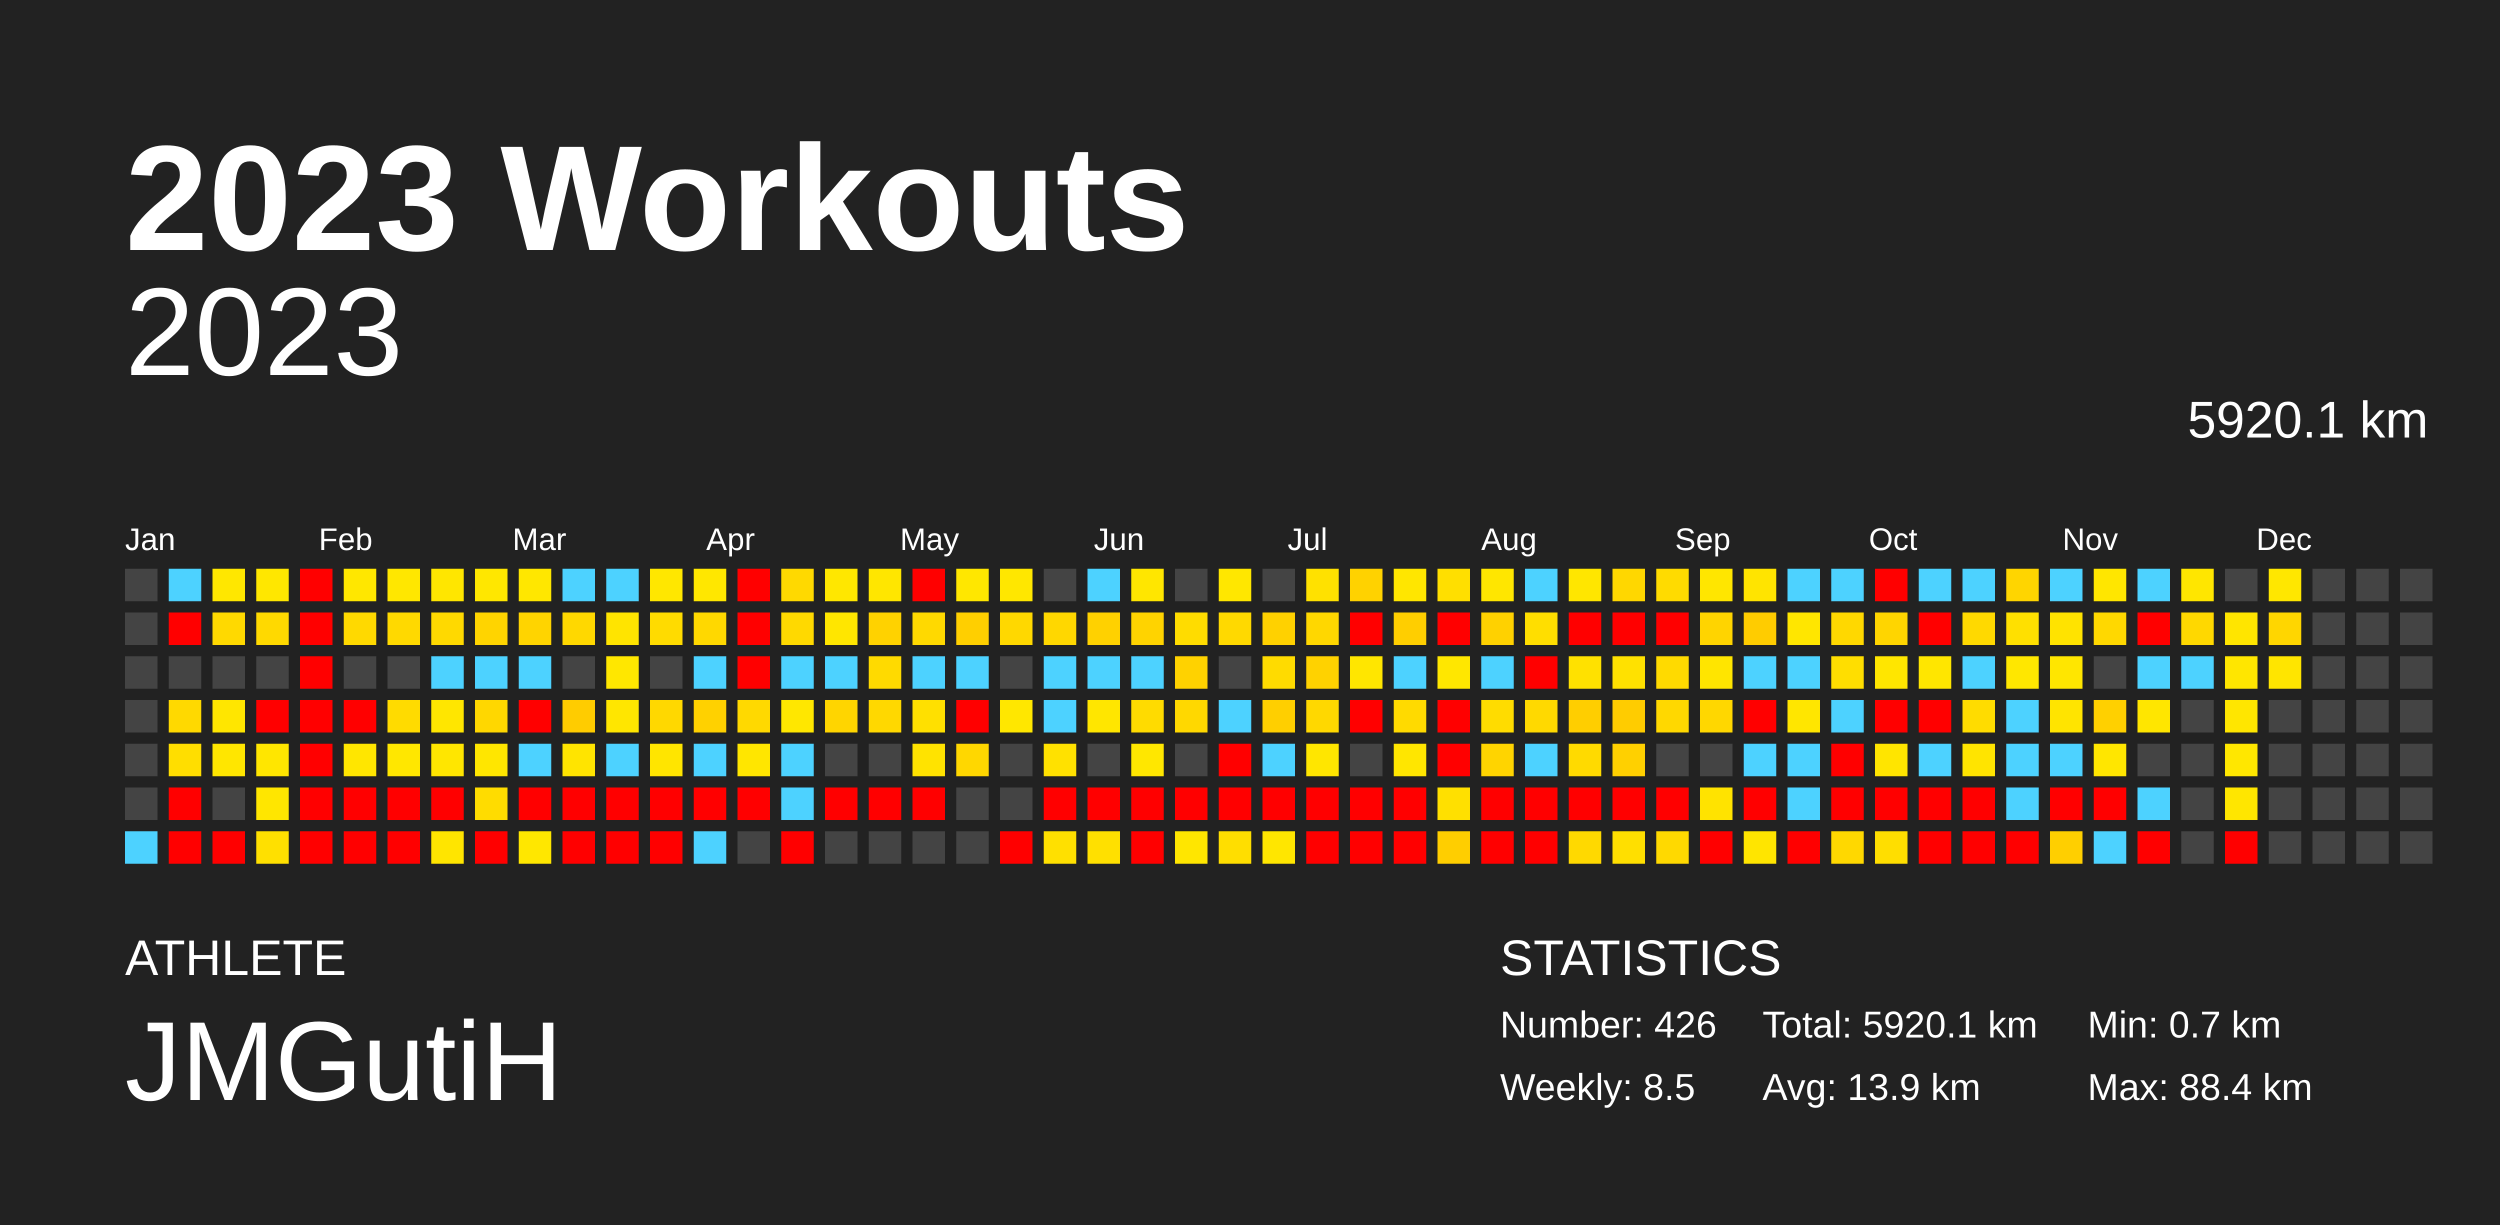
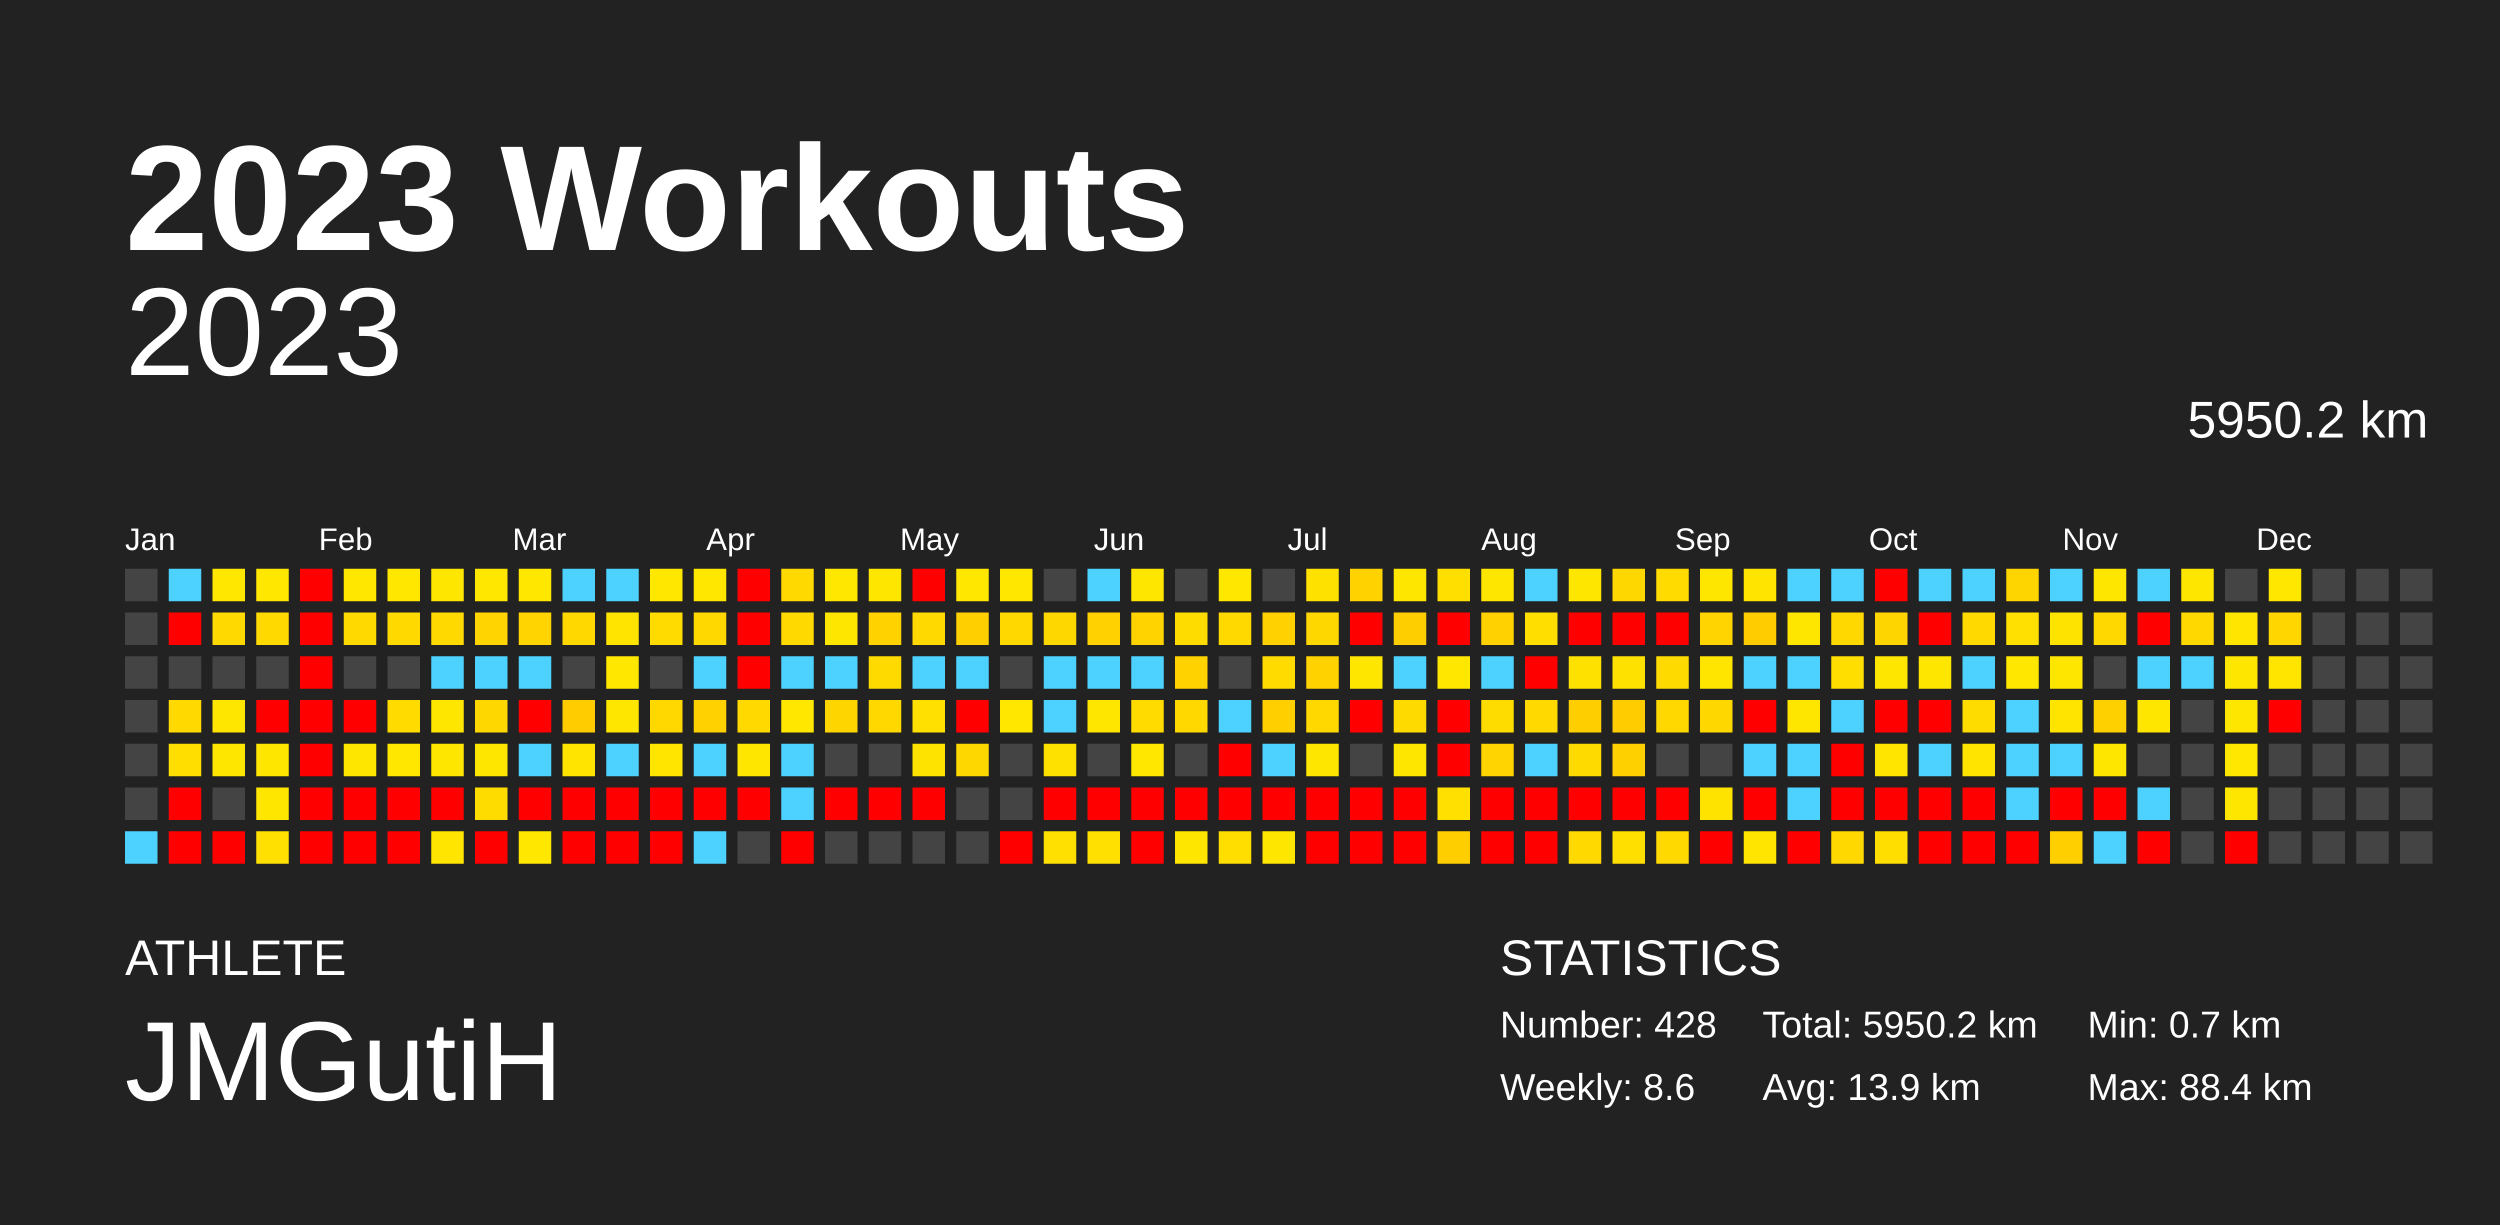
<svg xmlns="http://www.w3.org/2000/svg" baseProfile="full" height="98mm" version="1.1" viewBox="0,0,200,98" width="200mm">
  <defs />
  <rect fill="#222222" height="98" width="200" x="0" y="0" />
  <text fill="#FFFFFF" style="font-size:12px; font-family:Arial; font-weight:bold;" x="10" y="20">2023 Workouts</text>
  <text fill="#FFFFFF" style="font-size:4px; font-family:Arial" x="10" y="78">ATHLETE</text>
  <text fill="#FFFFFF" style="font-size:9px; font-family:Arial" x="10" y="88">JMGutiH</text>
  <text fill="#FFFFFF" style="font-size:4px; font-family:Arial" x="120" y="78">STATISTICS</text>
-   <text fill="#FFFFFF" style="font-size:3px; font-family:Arial" x="120" y="83">Number: 426</text>
-   <text fill="#FFFFFF" style="font-size:3px; font-family:Arial" x="120" y="88">Weekly: 8.5</text>
-   <text fill="#FFFFFF" style="font-size:3px; font-family:Arial" x="141" y="83">Total: 5920.1 km</text>
+   <text fill="#FFFFFF" style="font-size:3px; font-family:Arial" x="120" y="83">Number: 428</text>
+   <text fill="#FFFFFF" style="font-size:3px; font-family:Arial" x="120" y="88">Weekly: 8.6</text>
+   <text fill="#FFFFFF" style="font-size:3px; font-family:Arial" x="141" y="83">Total: 5950.2 km</text>
  <text fill="#FFFFFF" style="font-size:3px; font-family:Arial" x="141" y="88">Avg: 13.9 km</text>
  <text fill="#FFFFFF" style="font-size:3px; font-family:Arial" x="167" y="83">Min: 0.7 km</text>
  <text fill="#FFFFFF" style="font-size:3px; font-family:Arial" x="167" y="88">Max: 88.4 km</text>
  <text alignment-baseline="hanging" fill="#FFFFFF" style="font-size:10.0px; font-family:Arial;" x="10" y="30">2023</text>
-   <text alignment-baseline="hanging" fill="#FFFFFF" style="font-size:4.125px; font-family:Arial;" x="175" y="35">5920.1 km</text>
+   <text alignment-baseline="hanging" fill="#FFFFFF" style="font-size:4.125px; font-family:Arial;" x="175" y="35">5950.2 km</text>
  <text fill="#FFFFFF" style="font-size:2.5px; font-family:Arial" x="10.0" y="44">Jan</text>
  <text fill="#FFFFFF" style="font-size:2.5px; font-family:Arial" x="25.5" y="44">Feb</text>
  <text fill="#FFFFFF" style="font-size:2.5px; font-family:Arial" x="41.0" y="44">Mar</text>
  <text fill="#FFFFFF" style="font-size:2.5px; font-family:Arial" x="56.5" y="44">Apr</text>
  <text fill="#FFFFFF" style="font-size:2.5px; font-family:Arial" x="72.0" y="44">May</text>
  <text fill="#FFFFFF" style="font-size:2.5px; font-family:Arial" x="87.5" y="44">Jun</text>
  <text fill="#FFFFFF" style="font-size:2.5px; font-family:Arial" x="103.0" y="44">Jul</text>
  <text fill="#FFFFFF" style="font-size:2.5px; font-family:Arial" x="118.5" y="44">Aug</text>
  <text fill="#FFFFFF" style="font-size:2.5px; font-family:Arial" x="134.0" y="44">Sep</text>
  <text fill="#FFFFFF" style="font-size:2.5px; font-family:Arial" x="149.5" y="44">Oct</text>
  <text fill="#FFFFFF" style="font-size:2.5px; font-family:Arial" x="165.0" y="44">Nov</text>
  <text fill="#FFFFFF" style="font-size:2.5px; font-family:Arial" x="180.5" y="44">Dec</text>
  <rect fill="#444444" height="2.6" width="2.6" x="10.0" y="45.5" />
  <rect fill="#444444" height="2.6" width="2.6" x="10.0" y="49.0" />
  <rect fill="#444444" height="2.6" width="2.6" x="10.0" y="52.5" />
  <rect fill="#444444" height="2.6" width="2.6" x="10.0" y="56.0" />
  <rect fill="#444444" height="2.6" width="2.6" x="10.0" y="59.5" />
  <rect fill="#444444" height="2.6" width="2.6" x="10.0" y="63.0" />
  <rect fill="#4dd2ff" height="2.6" width="2.6" x="10.0" y="66.5" />
  <rect fill="#4dd2ff" height="2.6" width="2.6" x="13.5" y="45.5" />
  <rect fill="red" height="2.6" width="2.6" x="13.5" y="49.0" />
  <rect fill="#444444" height="2.6" width="2.6" x="13.5" y="52.5" />
  <rect fill="#ffd900" height="2.6" width="2.6" x="13.5" y="56.0" />
  <rect fill="#ffde00" height="2.6" width="2.6" x="13.5" y="59.5" />
  <rect fill="red" height="2.6" width="2.6" x="13.5" y="63.0" />
  <rect fill="red" height="2.6" width="2.6" x="13.5" y="66.5" />
  <rect fill="#ffe700" height="2.6" width="2.6" x="17.0" y="45.5" />
  <rect fill="#ffd900" height="2.6" width="2.6" x="17.0" y="49.0" />
  <rect fill="#444444" height="2.6" width="2.6" x="17.0" y="52.5" />
  <rect fill="#ffe600" height="2.6" width="2.6" x="17.0" y="56.0" />
  <rect fill="#ffe600" height="2.6" width="2.6" x="17.0" y="59.5" />
  <rect fill="#444444" height="2.6" width="2.6" x="17.0" y="63.0" />
  <rect fill="red" height="2.6" width="2.6" x="17.0" y="66.5" />
  <rect fill="#ffe700" height="2.6" width="2.6" x="20.5" y="45.5" />
  <rect fill="#ffd900" height="2.6" width="2.6" x="20.5" y="49.0" />
  <rect fill="#444444" height="2.6" width="2.6" x="20.5" y="52.5" />
  <rect fill="red" height="2.6" width="2.6" x="20.5" y="56.0" />
  <rect fill="#ffe600" height="2.6" width="2.6" x="20.5" y="59.5" />
  <rect fill="#ffe600" height="2.6" width="2.6" x="20.5" y="63.0" />
  <rect fill="#ffe000" height="2.6" width="2.6" x="20.5" y="66.5" />
  <rect fill="red" height="2.6" width="2.6" x="24.0" y="45.5" />
  <rect fill="red" height="2.6" width="2.6" x="24.0" y="49.0" />
  <rect fill="red" height="2.6" width="2.6" x="24.0" y="52.5" />
  <rect fill="red" height="2.6" width="2.6" x="24.0" y="56.0" />
  <rect fill="red" height="2.6" width="2.6" x="24.0" y="59.5" />
  <rect fill="red" height="2.6" width="2.6" x="24.0" y="63.0" />
  <rect fill="red" height="2.6" width="2.6" x="24.0" y="66.5" />
  <rect fill="#ffe700" height="2.6" width="2.6" x="27.5" y="45.5" />
  <rect fill="#ffd900" height="2.6" width="2.6" x="27.5" y="49.0" />
  <rect fill="#444444" height="2.6" width="2.6" x="27.5" y="52.5" />
  <rect fill="red" height="2.6" width="2.6" x="27.5" y="56.0" />
  <rect fill="#ffe600" height="2.6" width="2.6" x="27.5" y="59.5" />
  <rect fill="red" height="2.6" width="2.6" x="27.5" y="63.0" />
  <rect fill="red" height="2.6" width="2.6" x="27.5" y="66.5" />
  <rect fill="#ffe700" height="2.6" width="2.6" x="31.0" y="45.5" />
  <rect fill="#ffd900" height="2.6" width="2.6" x="31.0" y="49.0" />
  <rect fill="#444444" height="2.6" width="2.6" x="31.0" y="52.5" />
  <rect fill="#ffdb00" height="2.6" width="2.6" x="31.0" y="56.0" />
  <rect fill="#ffe700" height="2.6" width="2.6" x="31.0" y="59.5" />
  <rect fill="red" height="2.6" width="2.6" x="31.0" y="63.0" />
  <rect fill="red" height="2.6" width="2.6" x="31.0" y="66.5" />
  <rect fill="#ffe600" height="2.6" width="2.6" x="34.5" y="45.5" />
  <rect fill="#ffd900" height="2.6" width="2.6" x="34.5" y="49.0" />
  <rect fill="#4dd2ff" height="2.6" width="2.6" x="34.5" y="52.5" />
  <rect fill="#ffe600" height="2.6" width="2.6" x="34.5" y="56.0" />
  <rect fill="#ffe600" height="2.6" width="2.6" x="34.5" y="59.5" />
  <rect fill="red" height="2.6" width="2.6" x="34.5" y="63.0" />
  <rect fill="#ffe500" height="2.6" width="2.6" x="34.5" y="66.5" />
  <rect fill="#ffe700" height="2.6" width="2.6" x="38.0" y="45.5" />
  <rect fill="#ffd400" height="2.6" width="2.6" x="38.0" y="49.0" />
  <rect fill="#4dd2ff" height="2.6" width="2.6" x="38.0" y="52.5" />
  <rect fill="#ffd700" height="2.6" width="2.6" x="38.0" y="56.0" />
  <rect fill="#ffe600" height="2.6" width="2.6" x="38.0" y="59.5" />
  <rect fill="#ffdc00" height="2.6" width="2.6" x="38.0" y="63.0" />
  <rect fill="red" height="2.6" width="2.6" x="38.0" y="66.5" />
  <rect fill="#ffe700" height="2.6" width="2.6" x="41.5" y="45.5" />
  <rect fill="#ffd400" height="2.6" width="2.6" x="41.5" y="49.0" />
  <rect fill="#4dd2ff" height="2.6" width="2.6" x="41.5" y="52.5" />
  <rect fill="red" height="2.6" width="2.6" x="41.5" y="56.0" />
  <rect fill="#4dd2ff" height="2.6" width="2.6" x="41.5" y="59.5" />
  <rect fill="red" height="2.6" width="2.6" x="41.5" y="63.0" />
  <rect fill="#ffe700" height="2.6" width="2.6" x="41.5" y="66.5" />
  <rect fill="#4dd2ff" height="2.6" width="2.6" x="45.0" y="45.5" />
  <rect fill="#ffd800" height="2.6" width="2.6" x="45.0" y="49.0" />
  <rect fill="#444444" height="2.6" width="2.6" x="45.0" y="52.5" />
  <rect fill="#ffcc00" height="2.6" width="2.6" x="45.0" y="56.0" />
  <rect fill="#ffe400" height="2.6" width="2.6" x="45.0" y="59.5" />
  <rect fill="red" height="2.6" width="2.6" x="45.0" y="63.0" />
  <rect fill="red" height="2.6" width="2.6" x="45.0" y="66.5" />
  <rect fill="#4dd2ff" height="2.6" width="2.6" x="48.5" y="45.5" />
  <rect fill="#ffe400" height="2.6" width="2.6" x="48.5" y="49.0" />
  <rect fill="#ffe700" height="2.6" width="2.6" x="48.5" y="52.5" />
  <rect fill="#ffe600" height="2.6" width="2.6" x="48.5" y="56.0" />
  <rect fill="#4dd2ff" height="2.6" width="2.6" x="48.5" y="59.5" />
  <rect fill="red" height="2.6" width="2.6" x="48.5" y="63.0" />
  <rect fill="red" height="2.6" width="2.6" x="48.5" y="66.5" />
  <rect fill="#ffe700" height="2.6" width="2.6" x="52.0" y="45.5" />
  <rect fill="#ffdb00" height="2.6" width="2.6" x="52.0" y="49.0" />
  <rect fill="#444444" height="2.6" width="2.6" x="52.0" y="52.5" />
  <rect fill="#ffd800" height="2.6" width="2.6" x="52.0" y="56.0" />
  <rect fill="#ffe500" height="2.6" width="2.6" x="52.0" y="59.5" />
  <rect fill="red" height="2.6" width="2.6" x="52.0" y="63.0" />
  <rect fill="red" height="2.6" width="2.6" x="52.0" y="66.5" />
  <rect fill="#ffe700" height="2.6" width="2.6" x="55.5" y="45.5" />
  <rect fill="#ffd800" height="2.6" width="2.6" x="55.5" y="49.0" />
  <rect fill="#4dd2ff" height="2.6" width="2.6" x="55.5" y="52.5" />
  <rect fill="#ffd100" height="2.6" width="2.6" x="55.5" y="56.0" />
  <rect fill="#4dd2ff" height="2.6" width="2.6" x="55.5" y="59.5" />
  <rect fill="red" height="2.6" width="2.6" x="55.5" y="63.0" />
  <rect fill="#4dd2ff" height="2.6" width="2.6" x="55.5" y="66.5" />
  <rect fill="red" height="2.6" width="2.6" x="59.0" y="45.5" />
  <rect fill="red" height="2.6" width="2.6" x="59.0" y="49.0" />
  <rect fill="red" height="2.6" width="2.6" x="59.0" y="52.5" />
  <rect fill="#ffd900" height="2.6" width="2.6" x="59.0" y="56.0" />
  <rect fill="#ffe600" height="2.6" width="2.6" x="59.0" y="59.5" />
  <rect fill="red" height="2.6" width="2.6" x="59.0" y="63.0" />
  <rect fill="#444444" height="2.6" width="2.6" x="59.0" y="66.5" />
  <rect fill="#ffd900" height="2.6" width="2.6" x="62.5" y="45.5" />
  <rect fill="#ffd900" height="2.6" width="2.6" x="62.5" y="49.0" />
  <rect fill="#4dd2ff" height="2.6" width="2.6" x="62.5" y="52.5" />
  <rect fill="#ffe700" height="2.6" width="2.6" x="62.5" y="56.0" />
  <rect fill="#4dd2ff" height="2.6" width="2.6" x="62.5" y="59.5" />
  <rect fill="#4dd2ff" height="2.6" width="2.6" x="62.5" y="63.0" />
  <rect fill="red" height="2.6" width="2.6" x="62.5" y="66.5" />
  <rect fill="#ffe700" height="2.6" width="2.6" x="66.0" y="45.5" />
  <rect fill="#ffe600" height="2.6" width="2.6" x="66.0" y="49.0" />
  <rect fill="#4dd2ff" height="2.6" width="2.6" x="66.0" y="52.5" />
  <rect fill="#ffd500" height="2.6" width="2.6" x="66.0" y="56.0" />
  <rect fill="#444444" height="2.6" width="2.6" x="66.0" y="59.5" />
  <rect fill="red" height="2.6" width="2.6" x="66.0" y="63.0" />
  <rect fill="#444444" height="2.6" width="2.6" x="66.0" y="66.5" />
  <rect fill="#ffe600" height="2.6" width="2.6" x="69.5" y="45.5" />
  <rect fill="#ffd200" height="2.6" width="2.6" x="69.5" y="49.0" />
  <rect fill="#ffda00" height="2.6" width="2.6" x="69.5" y="52.5" />
  <rect fill="#ffd800" height="2.6" width="2.6" x="69.5" y="56.0" />
  <rect fill="#444444" height="2.6" width="2.6" x="69.5" y="59.5" />
  <rect fill="red" height="2.6" width="2.6" x="69.5" y="63.0" />
  <rect fill="#444444" height="2.6" width="2.6" x="69.5" y="66.5" />
  <rect fill="red" height="2.6" width="2.6" x="73.0" y="45.5" />
  <rect fill="#ffd900" height="2.6" width="2.6" x="73.0" y="49.0" />
  <rect fill="#4dd2ff" height="2.6" width="2.6" x="73.0" y="52.5" />
  <rect fill="#ffe000" height="2.6" width="2.6" x="73.0" y="56.0" />
  <rect fill="#ffe300" height="2.6" width="2.6" x="73.0" y="59.5" />
  <rect fill="red" height="2.6" width="2.6" x="73.0" y="63.0" />
  <rect fill="#444444" height="2.6" width="2.6" x="73.0" y="66.5" />
  <rect fill="#ffe700" height="2.6" width="2.6" x="76.5" y="45.5" />
  <rect fill="#ffcf00" height="2.6" width="2.6" x="76.5" y="49.0" />
  <rect fill="#4dd2ff" height="2.6" width="2.6" x="76.5" y="52.5" />
  <rect fill="red" height="2.6" width="2.6" x="76.5" y="56.0" />
  <rect fill="#ffd700" height="2.6" width="2.6" x="76.5" y="59.5" />
  <rect fill="#444444" height="2.6" width="2.6" x="76.5" y="63.0" />
  <rect fill="#444444" height="2.6" width="2.6" x="76.5" y="66.5" />
  <rect fill="#ffe700" height="2.6" width="2.6" x="80.0" y="45.5" />
  <rect fill="#ffd800" height="2.6" width="2.6" x="80.0" y="49.0" />
  <rect fill="#444444" height="2.6" width="2.6" x="80.0" y="52.5" />
  <rect fill="#ffe700" height="2.6" width="2.6" x="80.0" y="56.0" />
  <rect fill="#444444" height="2.6" width="2.6" x="80.0" y="59.5" />
  <rect fill="#444444" height="2.6" width="2.6" x="80.0" y="63.0" />
  <rect fill="red" height="2.6" width="2.6" x="80.0" y="66.5" />
  <rect fill="#444444" height="2.6" width="2.6" x="83.5" y="45.5" />
  <rect fill="#ffd700" height="2.6" width="2.6" x="83.5" y="49.0" />
  <rect fill="#4dd2ff" height="2.6" width="2.6" x="83.5" y="52.5" />
  <rect fill="#4dd2ff" height="2.6" width="2.6" x="83.5" y="56.0" />
  <rect fill="#ffe100" height="2.6" width="2.6" x="83.5" y="59.5" />
  <rect fill="red" height="2.6" width="2.6" x="83.5" y="63.0" />
  <rect fill="#ffe000" height="2.6" width="2.6" x="83.5" y="66.5" />
  <rect fill="#4dd2ff" height="2.6" width="2.6" x="87.0" y="45.5" />
  <rect fill="#ffd100" height="2.6" width="2.6" x="87.0" y="49.0" />
  <rect fill="#4dd2ff" height="2.6" width="2.6" x="87.0" y="52.5" />
  <rect fill="#ffe600" height="2.6" width="2.6" x="87.0" y="56.0" />
  <rect fill="#444444" height="2.6" width="2.6" x="87.0" y="59.5" />
  <rect fill="red" height="2.6" width="2.6" x="87.0" y="63.0" />
  <rect fill="#ffe000" height="2.6" width="2.6" x="87.0" y="66.5" />
  <rect fill="#ffe600" height="2.6" width="2.6" x="90.5" y="45.5" />
  <rect fill="#ffd300" height="2.6" width="2.6" x="90.5" y="49.0" />
  <rect fill="#4dd2ff" height="2.6" width="2.6" x="90.5" y="52.5" />
  <rect fill="#ffdb00" height="2.6" width="2.6" x="90.5" y="56.0" />
  <rect fill="#ffe700" height="2.6" width="2.6" x="90.5" y="59.5" />
  <rect fill="red" height="2.6" width="2.6" x="90.5" y="63.0" />
  <rect fill="red" height="2.6" width="2.6" x="90.5" y="66.5" />
  <rect fill="#444444" height="2.6" width="2.6" x="94.0" y="45.5" />
  <rect fill="#ffdc00" height="2.6" width="2.6" x="94.0" y="49.0" />
  <rect fill="#ffd200" height="2.6" width="2.6" x="94.0" y="52.5" />
  <rect fill="#ffd800" height="2.6" width="2.6" x="94.0" y="56.0" />
  <rect fill="#444444" height="2.6" width="2.6" x="94.0" y="59.5" />
  <rect fill="red" height="2.6" width="2.6" x="94.0" y="63.0" />
  <rect fill="#ffe600" height="2.6" width="2.6" x="94.0" y="66.5" />
  <rect fill="#ffe700" height="2.6" width="2.6" x="97.5" y="45.5" />
  <rect fill="#ffd900" height="2.6" width="2.6" x="97.5" y="49.0" />
  <rect fill="#444444" height="2.6" width="2.6" x="97.5" y="52.5" />
  <rect fill="#4dd2ff" height="2.6" width="2.6" x="97.5" y="56.0" />
  <rect fill="red" height="2.6" width="2.6" x="97.5" y="59.5" />
  <rect fill="red" height="2.6" width="2.6" x="97.5" y="63.0" />
  <rect fill="#ffde00" height="2.6" width="2.6" x="97.5" y="66.5" />
  <rect fill="#444444" height="2.6" width="2.6" x="101.0" y="45.5" />
  <rect fill="#ffd100" height="2.6" width="2.6" x="101.0" y="49.0" />
  <rect fill="#ffdb00" height="2.6" width="2.6" x="101.0" y="52.5" />
  <rect fill="#ffcf00" height="2.6" width="2.6" x="101.0" y="56.0" />
  <rect fill="#4dd2ff" height="2.6" width="2.6" x="101.0" y="59.5" />
  <rect fill="red" height="2.6" width="2.6" x="101.0" y="63.0" />
  <rect fill="#ffe600" height="2.6" width="2.6" x="101.0" y="66.5" />
  <rect fill="#ffe100" height="2.6" width="2.6" x="104.5" y="45.5" />
  <rect fill="#ffd700" height="2.6" width="2.6" x="104.5" y="49.0" />
  <rect fill="#ffd200" height="2.6" width="2.6" x="104.5" y="52.5" />
  <rect fill="#ffd800" height="2.6" width="2.6" x="104.5" y="56.0" />
  <rect fill="#ffe600" height="2.6" width="2.6" x="104.5" y="59.5" />
  <rect fill="red" height="2.6" width="2.6" x="104.5" y="63.0" />
  <rect fill="red" height="2.6" width="2.6" x="104.5" y="66.5" />
  <rect fill="#ffd200" height="2.6" width="2.6" x="108.0" y="45.5" />
  <rect fill="red" height="2.6" width="2.6" x="108.0" y="49.0" />
  <rect fill="#ffe600" height="2.6" width="2.6" x="108.0" y="52.5" />
  <rect fill="red" height="2.6" width="2.6" x="108.0" y="56.0" />
  <rect fill="#444444" height="2.6" width="2.6" x="108.0" y="59.5" />
  <rect fill="red" height="2.6" width="2.6" x="108.0" y="63.0" />
  <rect fill="red" height="2.6" width="2.6" x="108.0" y="66.5" />
  <rect fill="#ffe600" height="2.6" width="2.6" x="111.5" y="45.5" />
  <rect fill="#ffce00" height="2.6" width="2.6" x="111.5" y="49.0" />
  <rect fill="#4dd2ff" height="2.6" width="2.6" x="111.5" y="52.5" />
  <rect fill="#ffda00" height="2.6" width="2.6" x="111.5" y="56.0" />
  <rect fill="#ffe600" height="2.6" width="2.6" x="111.5" y="59.5" />
  <rect fill="red" height="2.6" width="2.6" x="111.5" y="63.0" />
  <rect fill="red" height="2.6" width="2.6" x="111.5" y="66.5" />
  <rect fill="#ffdf00" height="2.6" width="2.6" x="115.0" y="45.5" />
  <rect fill="red" height="2.6" width="2.6" x="115.0" y="49.0" />
  <rect fill="#ffe700" height="2.6" width="2.6" x="115.0" y="52.5" />
  <rect fill="red" height="2.6" width="2.6" x="115.0" y="56.0" />
  <rect fill="red" height="2.6" width="2.6" x="115.0" y="59.5" />
  <rect fill="#ffe000" height="2.6" width="2.6" x="115.0" y="63.0" />
  <rect fill="#ffce00" height="2.6" width="2.6" x="115.0" y="66.5" />
  <rect fill="#ffe600" height="2.6" width="2.6" x="118.5" y="45.5" />
  <rect fill="#ffd100" height="2.6" width="2.6" x="118.5" y="49.0" />
  <rect fill="#4dd2ff" height="2.6" width="2.6" x="118.5" y="52.5" />
  <rect fill="#ffdc00" height="2.6" width="2.6" x="118.5" y="56.0" />
  <rect fill="#ffd400" height="2.6" width="2.6" x="118.5" y="59.5" />
  <rect fill="red" height="2.6" width="2.6" x="118.5" y="63.0" />
  <rect fill="red" height="2.6" width="2.6" x="118.5" y="66.5" />
  <rect fill="#4dd2ff" height="2.6" width="2.6" x="122.0" y="45.5" />
  <rect fill="#ffde00" height="2.6" width="2.6" x="122.0" y="49.0" />
  <rect fill="red" height="2.6" width="2.6" x="122.0" y="52.5" />
  <rect fill="#ffd900" height="2.6" width="2.6" x="122.0" y="56.0" />
  <rect fill="#4dd2ff" height="2.6" width="2.6" x="122.0" y="59.5" />
  <rect fill="red" height="2.6" width="2.6" x="122.0" y="63.0" />
  <rect fill="red" height="2.6" width="2.6" x="122.0" y="66.5" />
  <rect fill="#ffe600" height="2.6" width="2.6" x="125.5" y="45.5" />
  <rect fill="red" height="2.6" width="2.6" x="125.5" y="49.0" />
  <rect fill="#ffe100" height="2.6" width="2.6" x="125.5" y="52.5" />
  <rect fill="#ffce00" height="2.6" width="2.6" x="125.5" y="56.0" />
  <rect fill="#ffda00" height="2.6" width="2.6" x="125.5" y="59.5" />
  <rect fill="red" height="2.6" width="2.6" x="125.5" y="63.0" />
  <rect fill="#ffd900" height="2.6" width="2.6" x="125.5" y="66.5" />
  <rect fill="#ffd700" height="2.6" width="2.6" x="129.0" y="45.5" />
  <rect fill="red" height="2.6" width="2.6" x="129.0" y="49.0" />
  <rect fill="#ffe100" height="2.6" width="2.6" x="129.0" y="52.5" />
  <rect fill="#ffcc00" height="2.6" width="2.6" x="129.0" y="56.0" />
  <rect fill="#ffd000" height="2.6" width="2.6" x="129.0" y="59.5" />
  <rect fill="red" height="2.6" width="2.6" x="129.0" y="63.0" />
  <rect fill="#ffdf00" height="2.6" width="2.6" x="129.0" y="66.5" />
  <rect fill="#ffdb00" height="2.6" width="2.6" x="132.5" y="45.5" />
  <rect fill="red" height="2.6" width="2.6" x="132.5" y="49.0" />
  <rect fill="#ffda00" height="2.6" width="2.6" x="132.5" y="52.5" />
  <rect fill="#ffd800" height="2.6" width="2.6" x="132.5" y="56.0" />
  <rect fill="#444444" height="2.6" width="2.6" x="132.5" y="59.5" />
  <rect fill="red" height="2.6" width="2.6" x="132.5" y="63.0" />
  <rect fill="#ffd900" height="2.6" width="2.6" x="132.5" y="66.5" />
  <rect fill="#ffe600" height="2.6" width="2.6" x="136.0" y="45.5" />
  <rect fill="#ffd400" height="2.6" width="2.6" x="136.0" y="49.0" />
  <rect fill="#ffe500" height="2.6" width="2.6" x="136.0" y="52.5" />
  <rect fill="#ffd700" height="2.6" width="2.6" x="136.0" y="56.0" />
  <rect fill="#444444" height="2.6" width="2.6" x="136.0" y="59.5" />
  <rect fill="#ffe300" height="2.6" width="2.6" x="136.0" y="63.0" />
  <rect fill="red" height="2.6" width="2.6" x="136.0" y="66.5" />
  <rect fill="#ffe400" height="2.6" width="2.6" x="139.5" y="45.5" />
  <rect fill="#ffcc00" height="2.6" width="2.6" x="139.5" y="49.0" />
  <rect fill="#4dd2ff" height="2.6" width="2.6" x="139.5" y="52.5" />
  <rect fill="red" height="2.6" width="2.6" x="139.5" y="56.0" />
  <rect fill="#4dd2ff" height="2.6" width="2.6" x="139.5" y="59.5" />
  <rect fill="red" height="2.6" width="2.6" x="139.5" y="63.0" />
  <rect fill="#ffe500" height="2.6" width="2.6" x="139.5" y="66.5" />
  <rect fill="#4dd2ff" height="2.6" width="2.6" x="143.0" y="45.5" />
  <rect fill="#ffe600" height="2.6" width="2.6" x="143.0" y="49.0" />
  <rect fill="#4dd2ff" height="2.6" width="2.6" x="143.0" y="52.5" />
  <rect fill="#ffe600" height="2.6" width="2.6" x="143.0" y="56.0" />
  <rect fill="#4dd2ff" height="2.6" width="2.6" x="143.0" y="59.5" />
  <rect fill="#4dd2ff" height="2.6" width="2.6" x="143.0" y="63.0" />
  <rect fill="red" height="2.6" width="2.6" x="143.0" y="66.5" />
  <rect fill="#4dd2ff" height="2.6" width="2.6" x="146.5" y="45.5" />
  <rect fill="#ffd800" height="2.6" width="2.6" x="146.5" y="49.0" />
  <rect fill="#ffde00" height="2.6" width="2.6" x="146.5" y="52.5" />
  <rect fill="#4dd2ff" height="2.6" width="2.6" x="146.5" y="56.0" />
  <rect fill="red" height="2.6" width="2.6" x="146.5" y="59.5" />
  <rect fill="red" height="2.6" width="2.6" x="146.5" y="63.0" />
  <rect fill="#ffd800" height="2.6" width="2.6" x="146.5" y="66.5" />
  <rect fill="red" height="2.6" width="2.6" x="150.0" y="45.5" />
  <rect fill="#ffd500" height="2.6" width="2.6" x="150.0" y="49.0" />
  <rect fill="#ffe600" height="2.6" width="2.6" x="150.0" y="52.5" />
  <rect fill="red" height="2.6" width="2.6" x="150.0" y="56.0" />
  <rect fill="#ffe500" height="2.6" width="2.6" x="150.0" y="59.5" />
  <rect fill="red" height="2.6" width="2.6" x="150.0" y="63.0" />
  <rect fill="#ffde00" height="2.6" width="2.6" x="150.0" y="66.5" />
  <rect fill="#4dd2ff" height="2.6" width="2.6" x="153.5" y="45.5" />
  <rect fill="red" height="2.6" width="2.6" x="153.5" y="49.0" />
  <rect fill="#ffe600" height="2.6" width="2.6" x="153.5" y="52.5" />
  <rect fill="red" height="2.6" width="2.6" x="153.5" y="56.0" />
  <rect fill="#4dd2ff" height="2.6" width="2.6" x="153.5" y="59.5" />
  <rect fill="red" height="2.6" width="2.6" x="153.5" y="63.0" />
  <rect fill="red" height="2.6" width="2.6" x="153.5" y="66.5" />
  <rect fill="#4dd2ff" height="2.6" width="2.6" x="157.0" y="45.5" />
  <rect fill="#ffd900" height="2.6" width="2.6" x="157.0" y="49.0" />
  <rect fill="#4dd2ff" height="2.6" width="2.6" x="157.0" y="52.5" />
  <rect fill="#ffdc00" height="2.6" width="2.6" x="157.0" y="56.0" />
  <rect fill="#ffe400" height="2.6" width="2.6" x="157.0" y="59.5" />
  <rect fill="red" height="2.6" width="2.6" x="157.0" y="63.0" />
  <rect fill="red" height="2.6" width="2.6" x="157.0" y="66.5" />
  <rect fill="#ffd500" height="2.6" width="2.6" x="160.5" y="45.5" />
  <rect fill="#ffe000" height="2.6" width="2.6" x="160.5" y="49.0" />
  <rect fill="#ffe700" height="2.6" width="2.6" x="160.5" y="52.5" />
  <rect fill="#4dd2ff" height="2.6" width="2.6" x="160.5" y="56.0" />
  <rect fill="#4dd2ff" height="2.6" width="2.6" x="160.5" y="59.5" />
  <rect fill="#4dd2ff" height="2.6" width="2.6" x="160.5" y="63.0" />
  <rect fill="red" height="2.6" width="2.6" x="160.5" y="66.5" />
  <rect fill="#4dd2ff" height="2.6" width="2.6" x="164.0" y="45.5" />
  <rect fill="#ffe300" height="2.6" width="2.6" x="164.0" y="49.0" />
  <rect fill="#ffe600" height="2.6" width="2.6" x="164.0" y="52.5" />
  <rect fill="#ffe400" height="2.6" width="2.6" x="164.0" y="56.0" />
  <rect fill="#4dd2ff" height="2.6" width="2.6" x="164.0" y="59.5" />
  <rect fill="red" height="2.6" width="2.6" x="164.0" y="63.0" />
  <rect fill="#ffcf00" height="2.6" width="2.6" x="164.0" y="66.5" />
  <rect fill="#ffe600" height="2.6" width="2.6" x="167.5" y="45.5" />
  <rect fill="#ffd800" height="2.6" width="2.6" x="167.5" y="49.0" />
  <rect fill="#444444" height="2.6" width="2.6" x="167.5" y="52.5" />
  <rect fill="#ffd000" height="2.6" width="2.6" x="167.5" y="56.0" />
  <rect fill="#ffe600" height="2.6" width="2.6" x="167.5" y="59.5" />
  <rect fill="red" height="2.6" width="2.6" x="167.5" y="63.0" />
  <rect fill="#4dd2ff" height="2.6" width="2.6" x="167.5" y="66.5" />
  <rect fill="#4dd2ff" height="2.6" width="2.6" x="171.0" y="45.5" />
  <rect fill="red" height="2.6" width="2.6" x="171.0" y="49.0" />
  <rect fill="#4dd2ff" height="2.6" width="2.6" x="171.0" y="52.5" />
  <rect fill="#ffe600" height="2.6" width="2.6" x="171.0" y="56.0" />
  <rect fill="#444444" height="2.6" width="2.6" x="171.0" y="59.5" />
  <rect fill="#4dd2ff" height="2.6" width="2.6" x="171.0" y="63.0" />
  <rect fill="red" height="2.6" width="2.6" x="171.0" y="66.5" />
  <rect fill="#ffe600" height="2.6" width="2.6" x="174.5" y="45.5" />
  <rect fill="#ffd800" height="2.6" width="2.6" x="174.5" y="49.0" />
  <rect fill="#4dd2ff" height="2.6" width="2.6" x="174.5" y="52.5" />
  <rect fill="#444444" height="2.6" width="2.6" x="174.5" y="56.0" />
  <rect fill="#444444" height="2.6" width="2.6" x="174.5" y="59.5" />
  <rect fill="#444444" height="2.6" width="2.6" x="174.5" y="63.0" />
  <rect fill="#444444" height="2.6" width="2.6" x="174.5" y="66.5" />
  <rect fill="#444444" height="2.6" width="2.6" x="178.0" y="45.5" />
  <rect fill="#ffe500" height="2.6" width="2.6" x="178.0" y="49.0" />
  <rect fill="#ffe600" height="2.6" width="2.6" x="178.0" y="52.5" />
  <rect fill="#ffe600" height="2.6" width="2.6" x="178.0" y="56.0" />
  <rect fill="#ffe700" height="2.6" width="2.6" x="178.0" y="59.5" />
  <rect fill="#ffe600" height="2.6" width="2.6" x="178.0" y="63.0" />
  <rect fill="red" height="2.6" width="2.6" x="178.0" y="66.5" />
  <rect fill="#ffe700" height="2.6" width="2.6" x="181.5" y="45.5" />
  <rect fill="#ffd600" height="2.6" width="2.6" x="181.5" y="49.0" />
  <rect fill="#ffe500" height="2.6" width="2.6" x="181.5" y="52.5" />
-   <rect fill="#444444" height="2.6" width="2.6" x="181.5" y="56.0" />
+   <rect fill="red" height="2.6" width="2.6" x="181.5" y="56.0" />
  <rect fill="#444444" height="2.6" width="2.6" x="181.5" y="59.5" />
  <rect fill="#444444" height="2.6" width="2.6" x="181.5" y="63.0" />
  <rect fill="#444444" height="2.6" width="2.6" x="181.5" y="66.5" />
  <rect fill="#444444" height="2.6" width="2.6" x="185.0" y="45.5" />
  <rect fill="#444444" height="2.6" width="2.6" x="185.0" y="49.0" />
  <rect fill="#444444" height="2.6" width="2.6" x="185.0" y="52.5" />
  <rect fill="#444444" height="2.6" width="2.6" x="185.0" y="56.0" />
  <rect fill="#444444" height="2.6" width="2.6" x="185.0" y="59.5" />
  <rect fill="#444444" height="2.6" width="2.6" x="185.0" y="63.0" />
  <rect fill="#444444" height="2.6" width="2.6" x="185.0" y="66.5" />
  <rect fill="#444444" height="2.6" width="2.6" x="188.5" y="45.5" />
  <rect fill="#444444" height="2.6" width="2.6" x="188.5" y="49.0" />
  <rect fill="#444444" height="2.6" width="2.6" x="188.5" y="52.5" />
  <rect fill="#444444" height="2.6" width="2.6" x="188.5" y="56.0" />
  <rect fill="#444444" height="2.6" width="2.6" x="188.5" y="59.5" />
  <rect fill="#444444" height="2.6" width="2.6" x="188.5" y="63.0" />
  <rect fill="#444444" height="2.6" width="2.6" x="188.5" y="66.5" />
  <rect fill="#444444" height="2.6" width="2.6" x="192.0" y="45.5" />
  <rect fill="#444444" height="2.6" width="2.6" x="192.0" y="49.0" />
  <rect fill="#444444" height="2.6" width="2.6" x="192.0" y="52.5" />
  <rect fill="#444444" height="2.6" width="2.6" x="192.0" y="56.0" />
  <rect fill="#444444" height="2.6" width="2.6" x="192.0" y="59.5" />
  <rect fill="#444444" height="2.6" width="2.6" x="192.0" y="63.0" />
  <rect fill="#444444" height="2.6" width="2.6" x="192.0" y="66.5" />
</svg>
